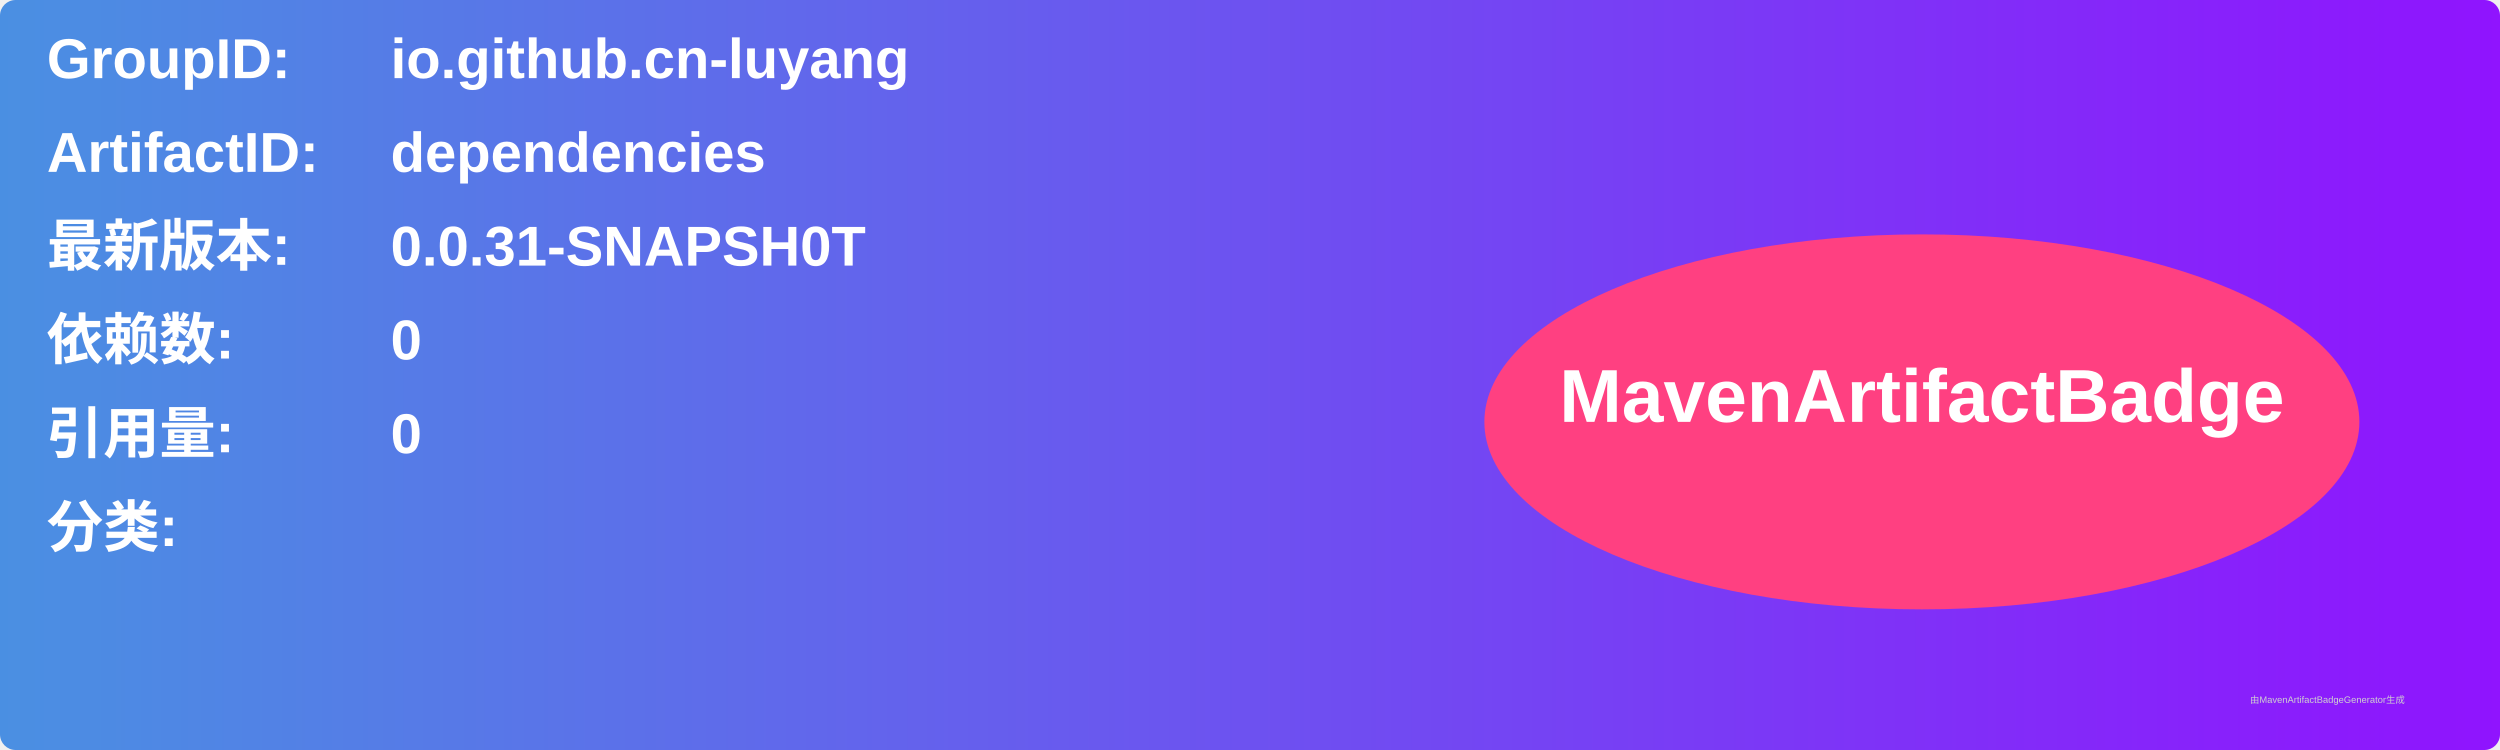
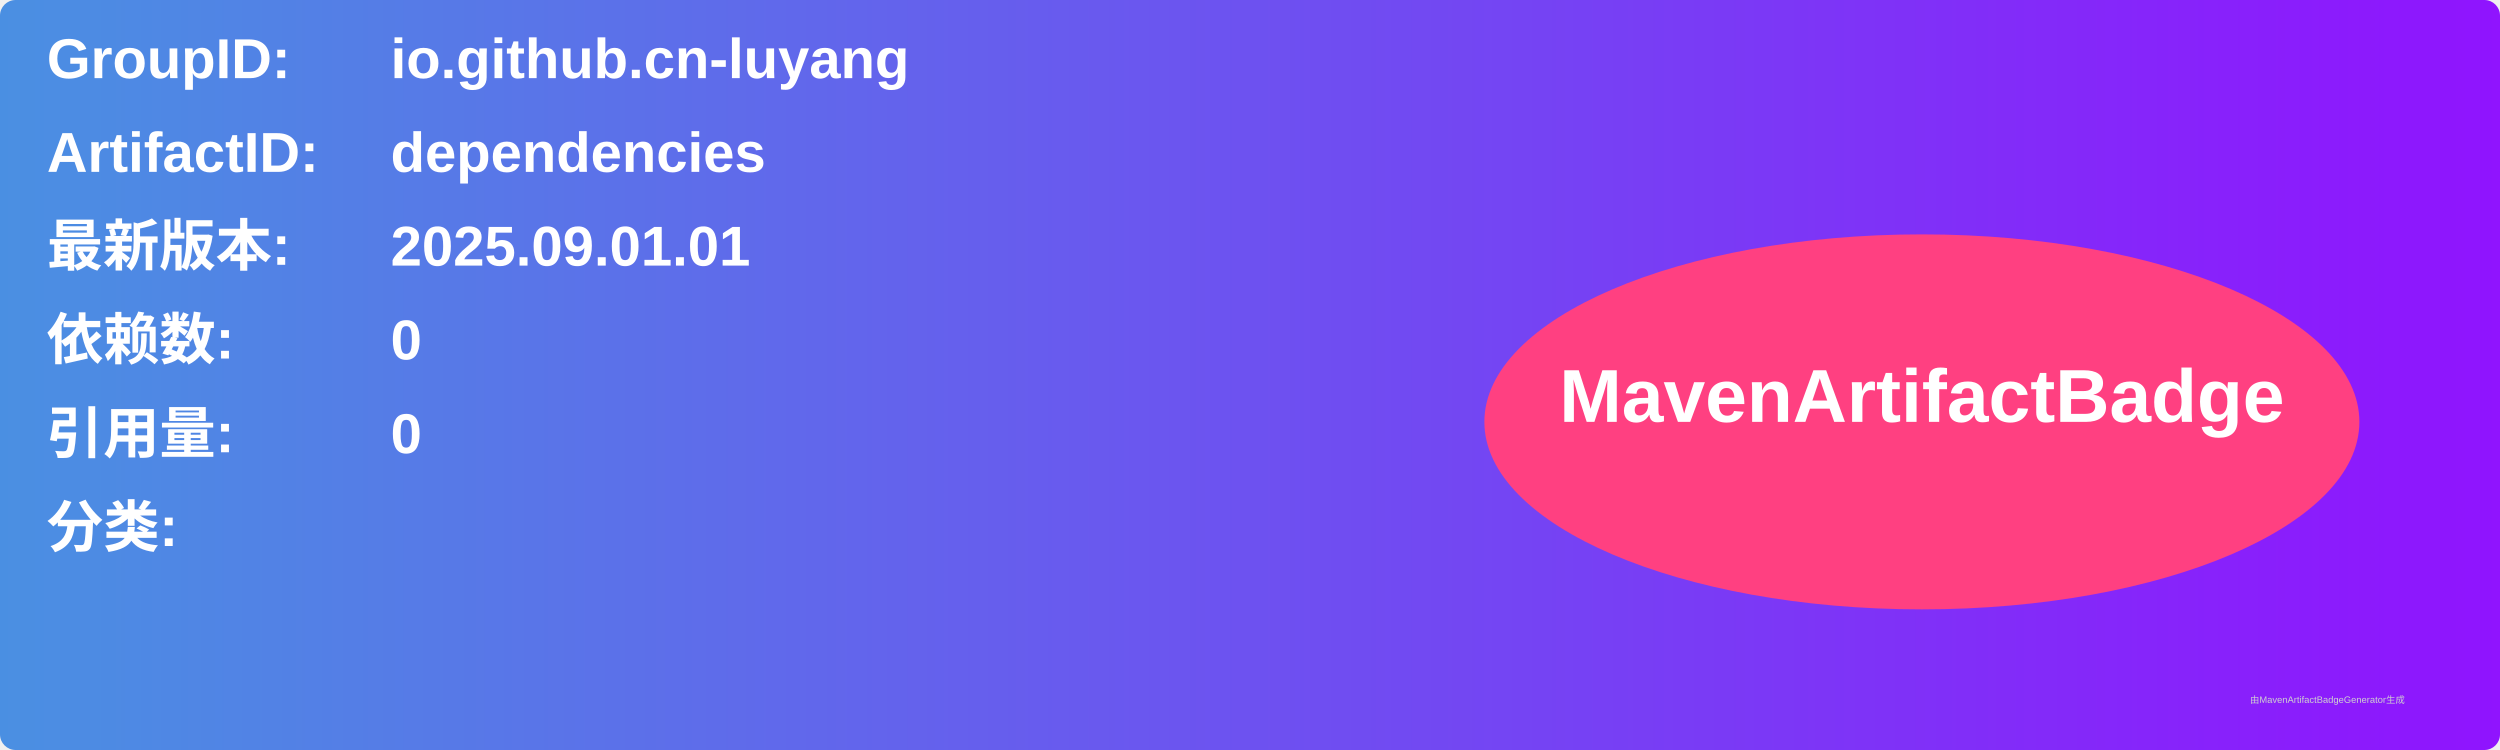
<svg xmlns="http://www.w3.org/2000/svg" width="800" height="240" viewBox="0 0 800 240">
  <linearGradient id="grad" x1="0%" y1="0%" x2="100%" y2="0%">
    <stop offset="0%" stop-color="#4a90e2" />
    <stop offset="100%" stop-color="#9013fe" />
  </linearGradient>
  <rect width="100%" height="100%" rx="5" ry="5" fill="url(#grad)" />
  <g transform="translate(15, 15)">
    <text x="0" y="10" font-family="Arial" font-size="18" fill="white" font-weight="bold" width="260">GroupID:</text>
    <text x="110" y="10" font-family="Arial" font-size="18" fill="white" font-weight="bold" width="460">io.github.cn-luyang</text>
    <text x="0" y="40" font-family="Arial" font-size="18" fill="white" font-weight="bold" width="260">ArtifactID:</text>
    <text x="110" y="40" font-family="Arial" font-size="18" fill="white" font-weight="bold" width="460">dependencies</text>
    <text x="0" y="70" font-family="Arial" font-size="18" fill="white" font-weight="bold">最新版本:</text>
    <text x="110" y="70" font-family="Arial" font-size="18" fill="white" font-weight="bold">
-       <tspan font-weight="bold">0.0.31-SNAPSH0T</tspan>
+       <tspan font-weight="bold">2025.09.01.01</tspan>
    </text>
    <text x="0" y="100" font-family="Arial" font-size="18" fill="white" font-weight="bold">依赖数: </text>
    <text x="110" y="100" font-family="Arial" font-size="18" fill="white">
      <tspan font-weight="bold">0</tspan>
    </text>
    <text x="0" y="130" font-family="Arial" font-size="18" fill="white" font-weight="bold">引用量: </text>
    <text x="110" y="130" font-family="Arial" font-size="18" fill="white">
      <tspan font-weight="bold">0</tspan>
    </text>
    <text x="0" y="160" font-family="Arial" font-size="18" fill="white" font-weight="bold">分类:</text>
    <text x="10" y="190" font-family="Arial" font-size="10" fill="white">
      <tspan font-weight="bold" />
    </text>
    <ellipse cx="600" cy="120" rx="140" ry="60" fill="#ff4081" />
    <text x="600" y="120" text-anchor="middle" font-family="Arial" font-size="24" fill="white" font-weight="bold">MavenArtifactBadge</text>
  </g>
  <text x="720" y="225" font-family="Arial" font-size="3" fill="#d0d0d0">由MavenArtifactBadgeGenerator生成</text>
</svg>
